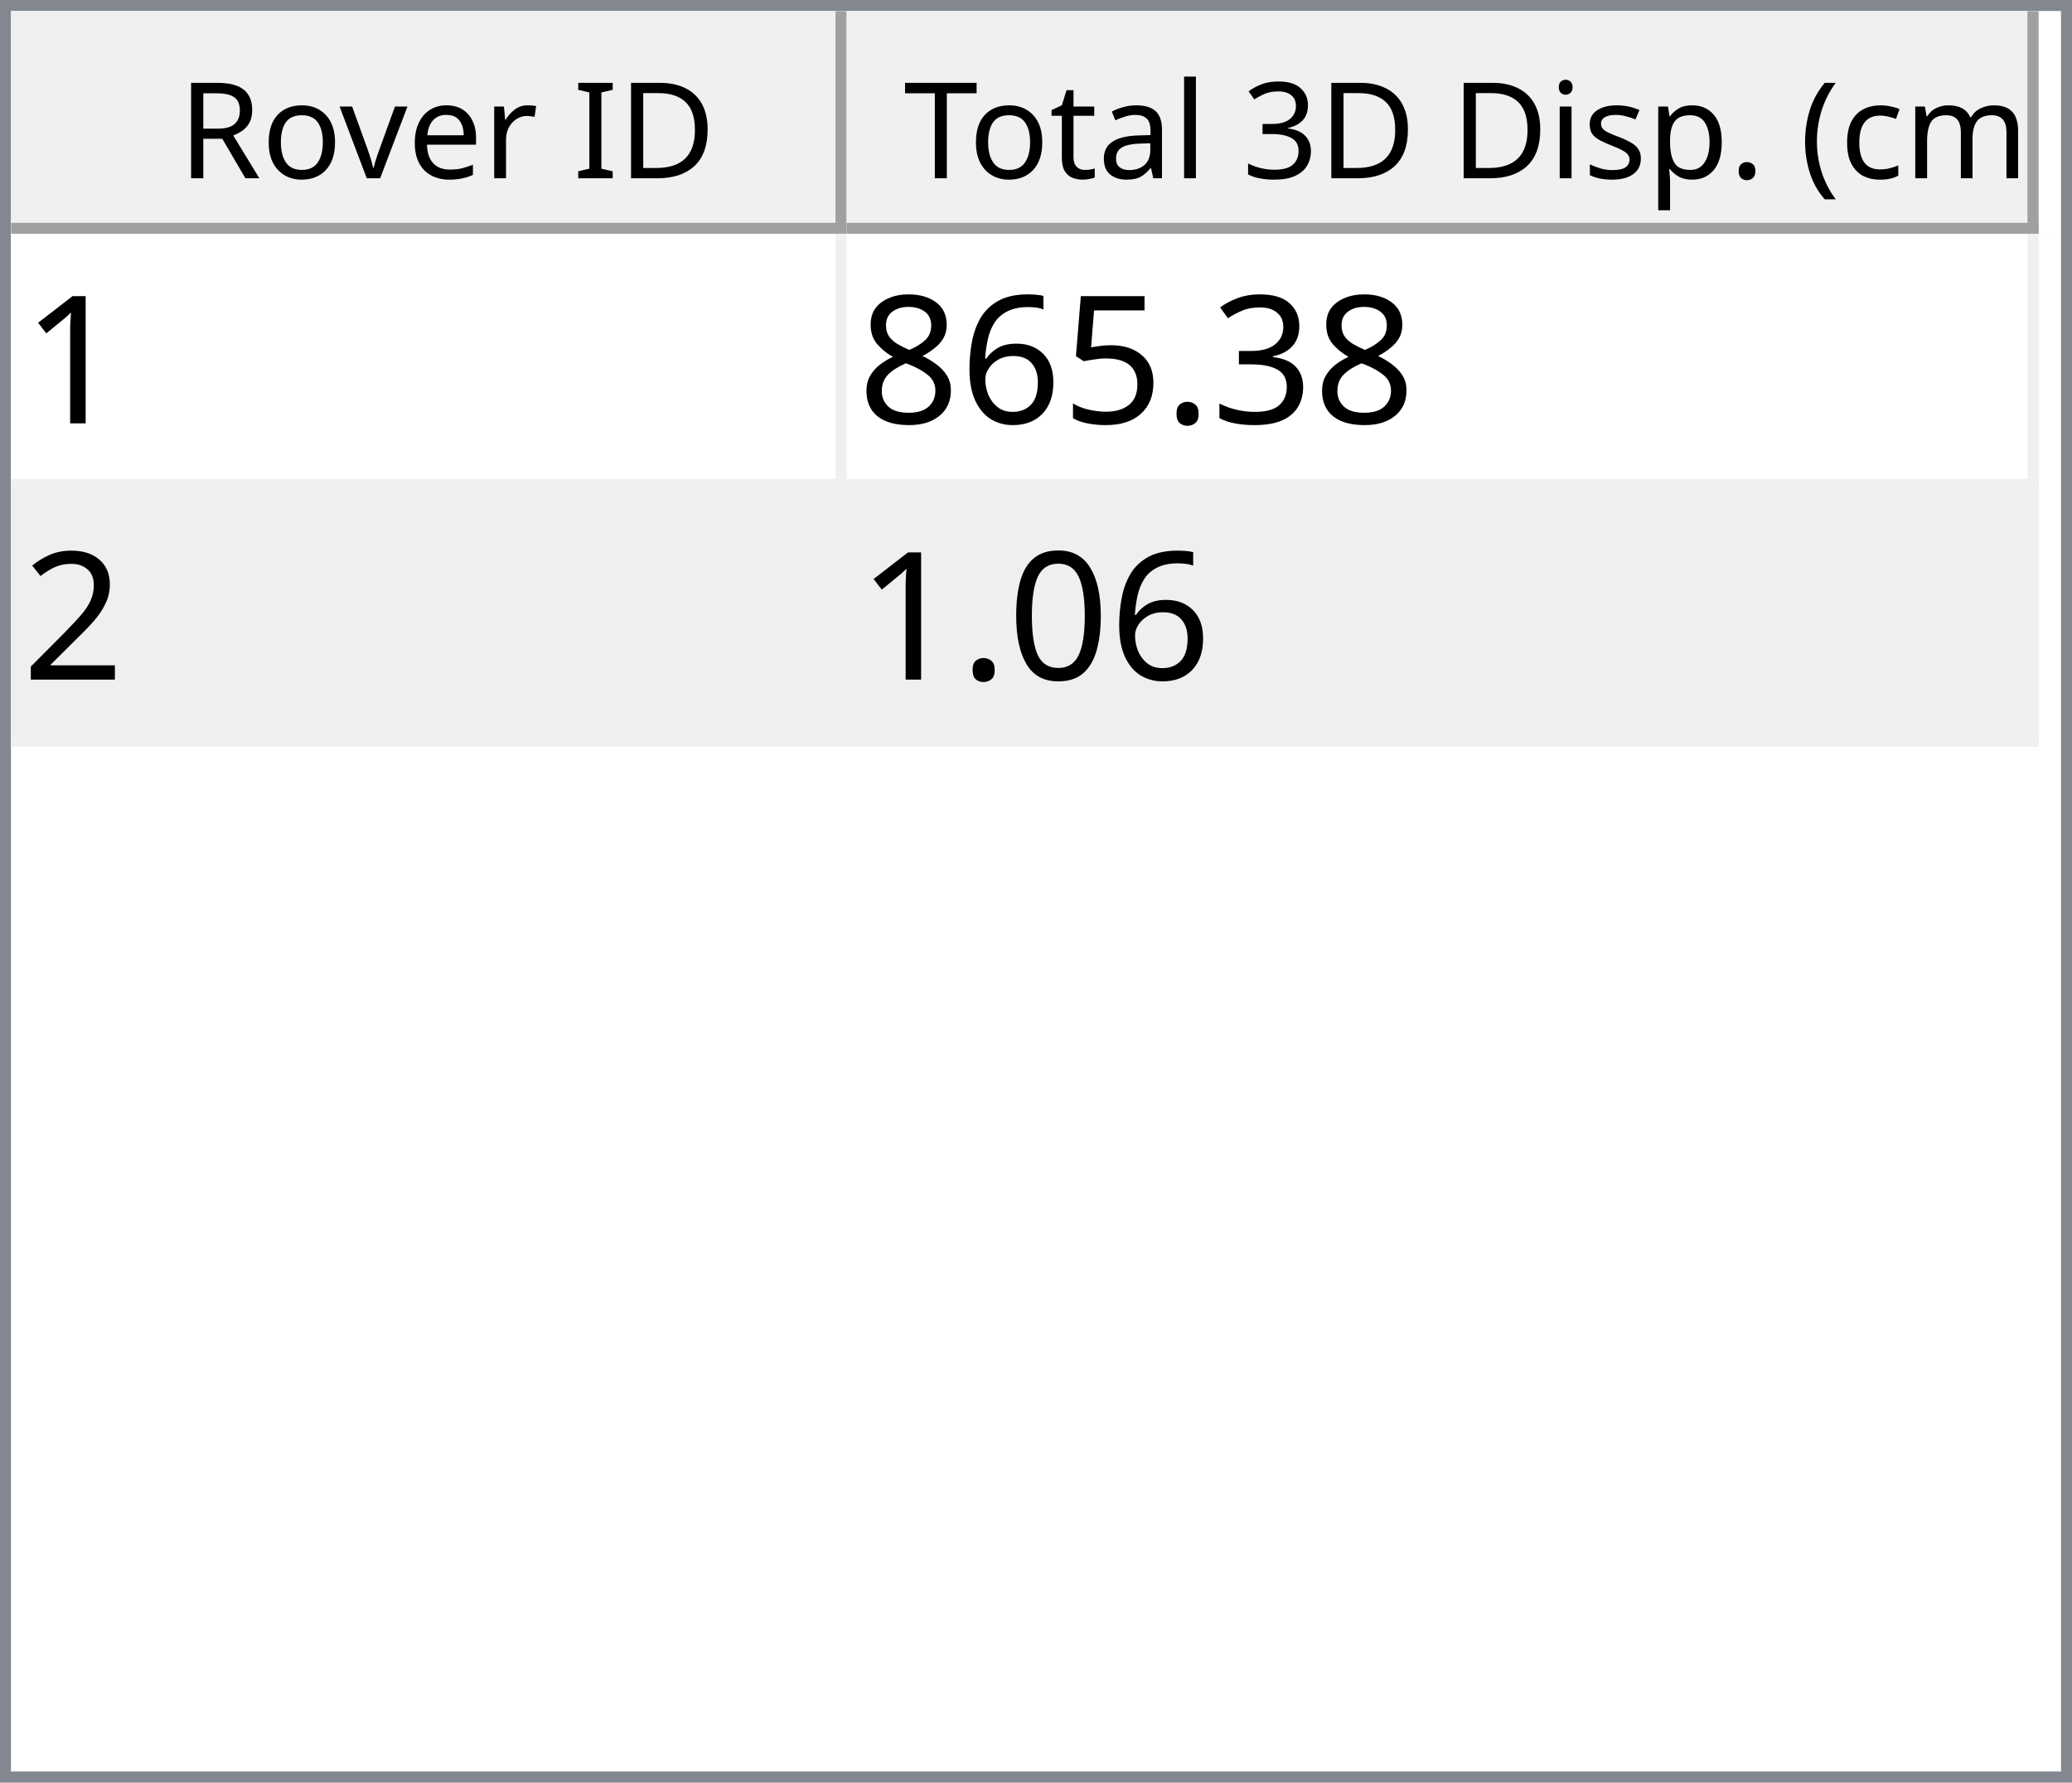
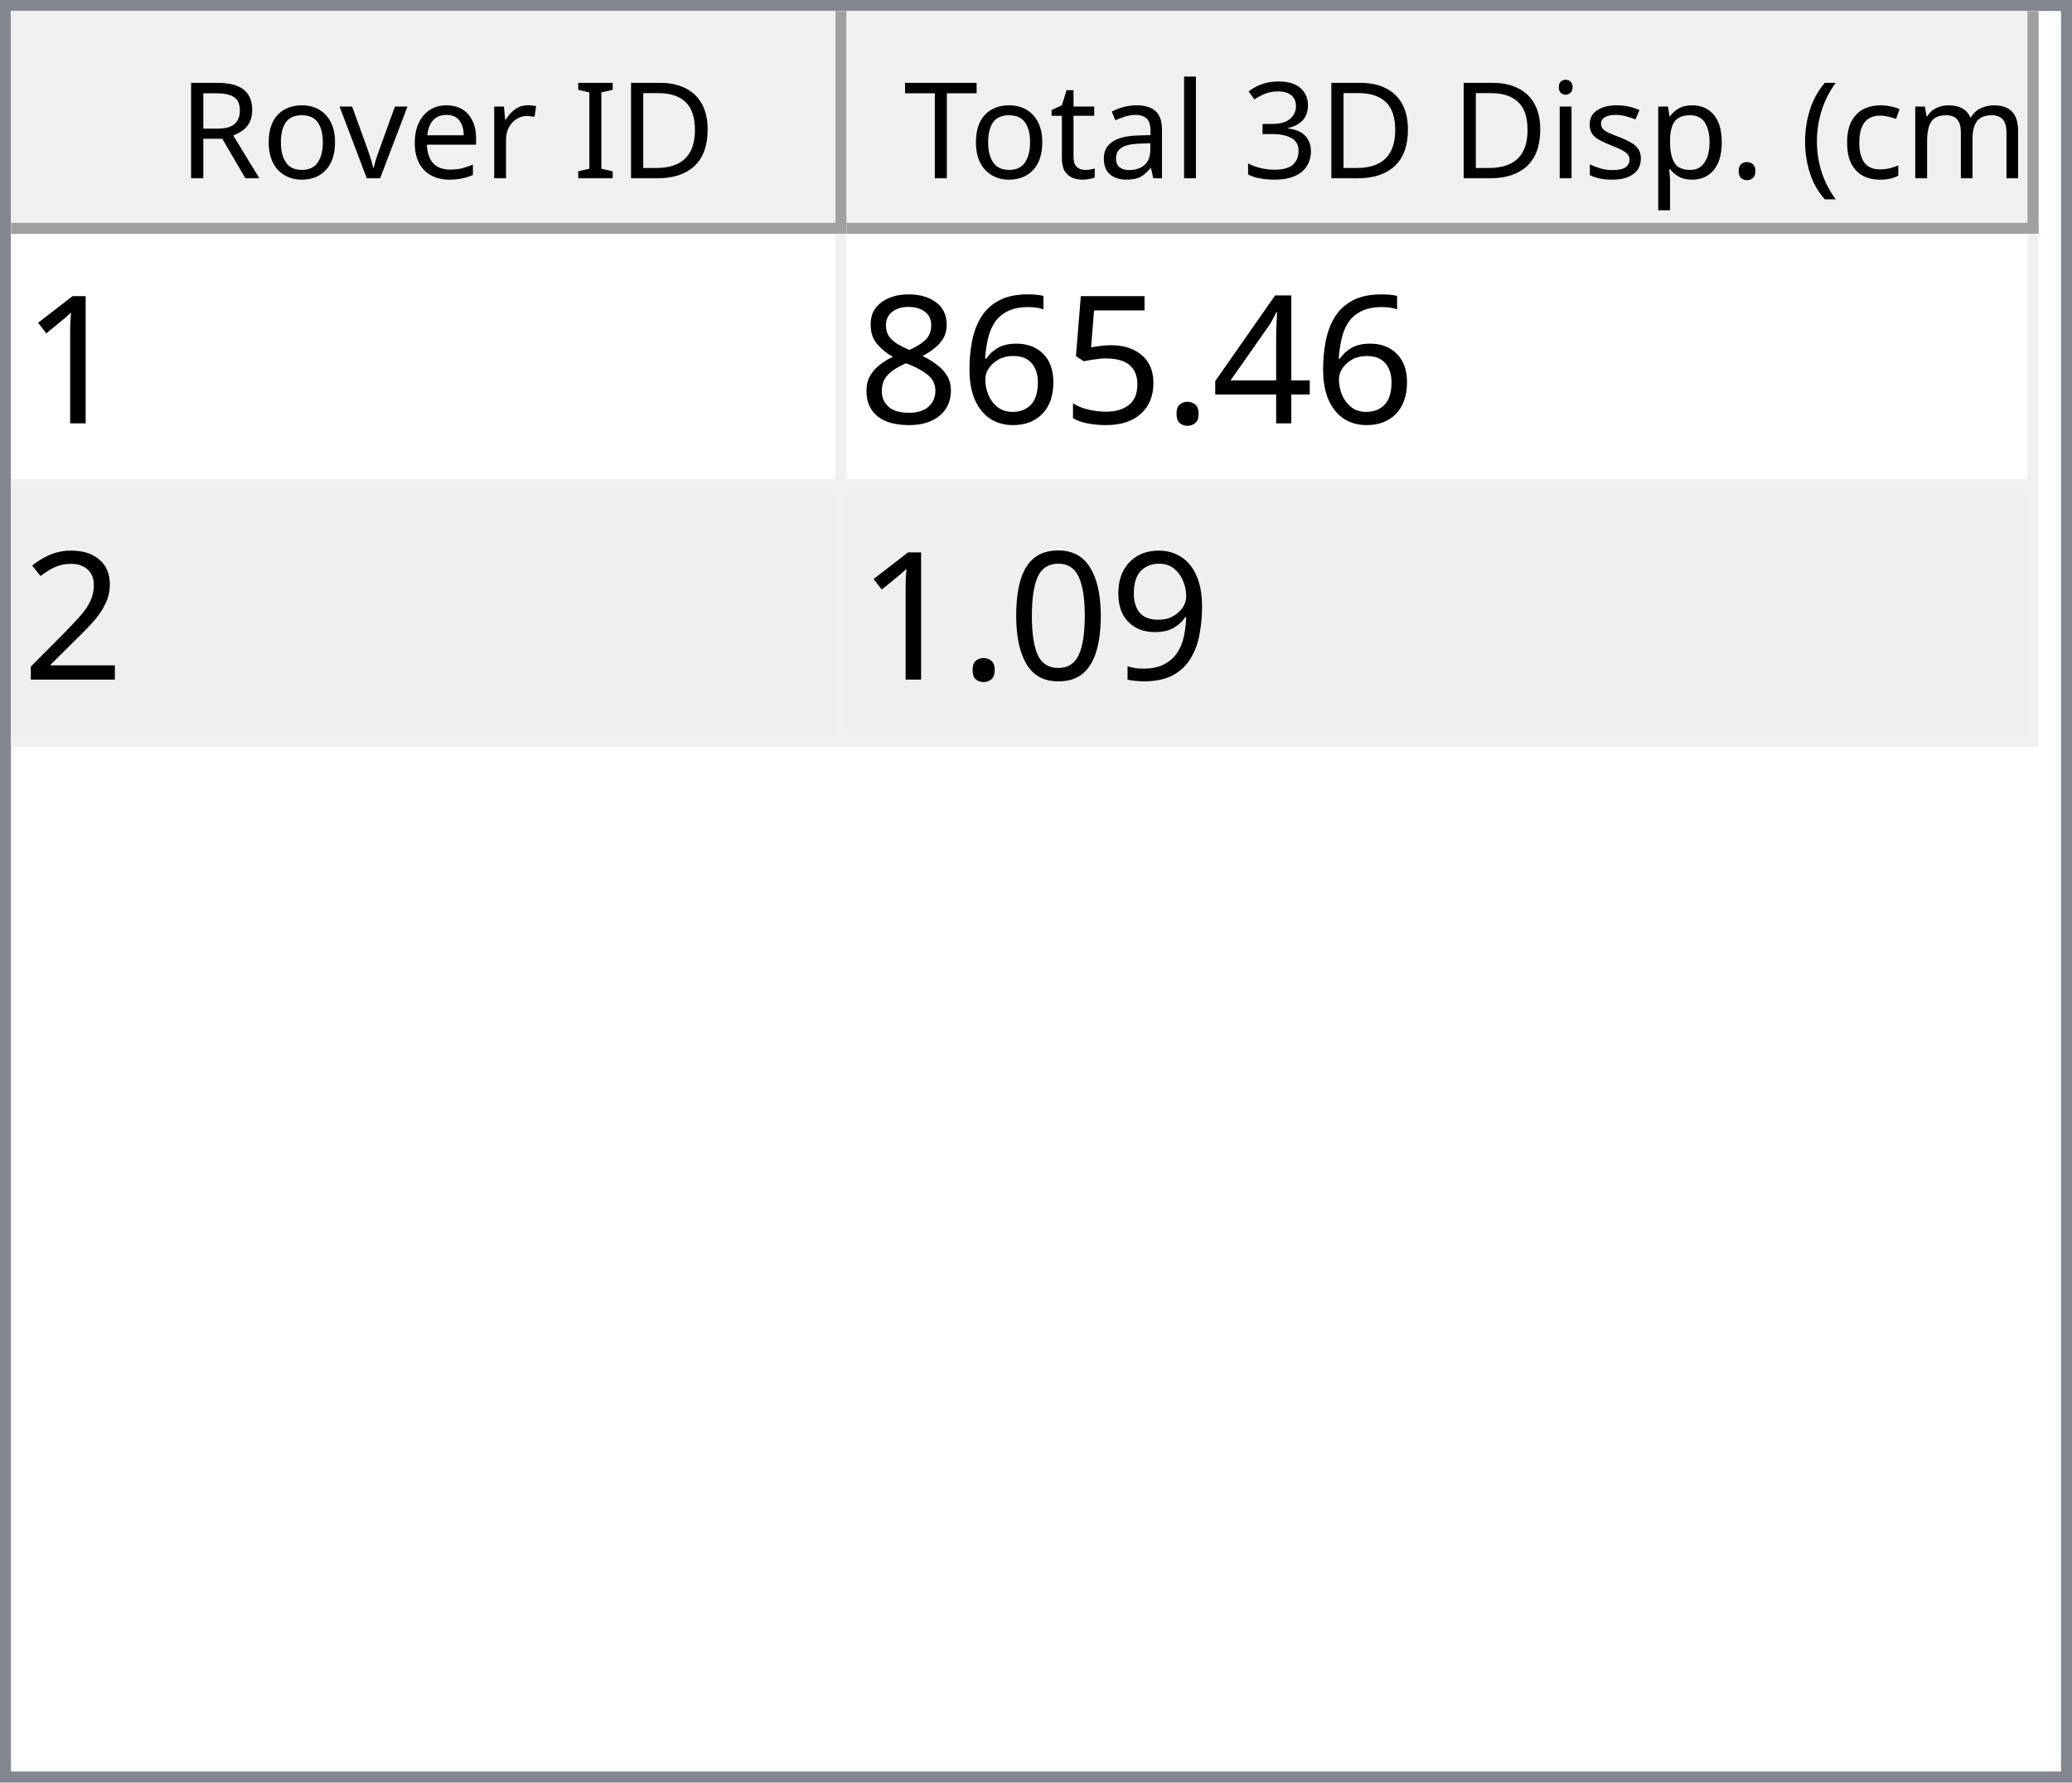
<svg xmlns="http://www.w3.org/2000/svg" style="fill-opacity:1; color-rendering:auto; color-interpolation:auto; text-rendering:auto; stroke:black; stroke-linecap:square; stroke-miterlimit:10; shape-rendering:auto; stroke-opacity:1; fill:black; stroke-dasharray:none; font-weight:normal; stroke-width:1; font-family:'Dialog'; font-style:normal; stroke-linejoin:miter; font-size:12px; stroke-dashoffset:0; image-rendering:auto;" width="186" height="160">
  <defs id="genericDefs" />
  <g>
    <defs id="defs1">
      <clipPath clipPathUnits="userSpaceOnUse" id="clipPath1">
        <path d="M0 0 L186 0 L186 160 L0 160 L0 0 Z" />
      </clipPath>
      <clipPath clipPathUnits="userSpaceOnUse" id="clipPath2">
        <path d="M0 0 L0 160 L186 160 L186 0 Z" />
      </clipPath>
      <clipPath clipPathUnits="userSpaceOnUse" id="clipPath3">
        <path d="M0 0 L0 20 L184 20 L184 0 Z" />
      </clipPath>
      <clipPath clipPathUnits="userSpaceOnUse" id="clipPath4">
        <path d="M0 0 L0 20 L75 20 L75 0 Z" />
      </clipPath>
      <clipPath clipPathUnits="userSpaceOnUse" id="clipPath5">
        <path d="M1 1 L1 19 L74 19 L74 1 Z" />
      </clipPath>
      <clipPath clipPathUnits="userSpaceOnUse" id="clipPath6">
        <path d="M0 0 L0 18 L73 18 L73 0 Z" />
      </clipPath>
      <clipPath clipPathUnits="userSpaceOnUse" id="clipPath7">
        <path d="M-0.5 -0.5 L-0.5 19.5 L74.5 19.5 L74.5 -0.5 Z" />
      </clipPath>
      <clipPath clipPathUnits="userSpaceOnUse" id="clipPath8">
        <path d="M0 0 L0 20 L107 20 L107 0 Z" />
      </clipPath>
      <clipPath clipPathUnits="userSpaceOnUse" id="clipPath9">
        <path d="M1 1 L1 19 L106 19 L106 1 Z" />
      </clipPath>
      <clipPath clipPathUnits="userSpaceOnUse" id="clipPath10">
        <path d="M0 0 L0 18 L105 18 L105 0 Z" />
      </clipPath>
      <clipPath clipPathUnits="userSpaceOnUse" id="clipPath11">
        <path d="M-0.5 -0.5 L-0.5 19.5 L106.5 19.5 L106.5 -0.5 Z" />
      </clipPath>
      <clipPath clipPathUnits="userSpaceOnUse" id="clipPath12">
        <path d="M0 0 L0 138 L184 138 L184 0 Z" />
      </clipPath>
      <clipPath clipPathUnits="userSpaceOnUse" id="clipPath13">
        <path d="M0 0 L0 46 L182 46 L182 0 Z" />
      </clipPath>
      <clipPath clipPathUnits="userSpaceOnUse" id="clipPath14">
        <path d="M-0.5 -0.5 L-0.5 45.5 L181.5 45.5 L181.5 -0.5 Z" />
      </clipPath>
      <clipPath clipPathUnits="userSpaceOnUse" id="clipPath15">
        <path d="M0 0 L0 22 L74 22 L74 0 Z" />
      </clipPath>
      <clipPath clipPathUnits="userSpaceOnUse" id="clipPath16">
        <path d="M0 0 L0 22 L106 22 L106 0 Z" />
      </clipPath>
      <font horiz-adv-x="64.551" id="font1">
        <font-face ascent="107.91" descent="25.098" units-per-em="100" style="font-style:normal; font-family:Segoe UI; font-weight:normal;" />
        <missing-glyph horiz-adv-x="64.551" d="M8.109 0 L8.109 68.266 L56.453 68.266 L56.453 0 L8.109 0 ZM15.328 7.234 L49.219 7.234 L49.219 61.031 L15.328 61.031 L15.328 7.234 Z" />
        <glyph unicode="D" horiz-adv-x="70.117" d="M9.188 0 L9.188 70.016 L28.516 70.016 Q65.531 70.016 65.531 35.891 Q65.531 19.672 55.25 9.836 Q44.969 0 27.734 0 L9.188 0 ZM17.391 62.594 L17.391 7.422 L27.828 7.422 Q41.609 7.422 49.273 14.797 Q56.938 22.172 56.938 35.688 Q56.938 62.594 28.328 62.594 L17.391 62.594 Z" />
        <glyph unicode="I" horiz-adv-x="26.611" d="M17.391 0 L9.188 0 L9.188 70.016 L17.391 70.016 L17.391 0 Z" />
        <glyph unicode=" " horiz-adv-x="27.393" d="" />
        <glyph unicode="r" horiz-adv-x="34.766" d="M34.188 41.891 Q32.078 43.5 28.125 43.5 Q23 43.5 19.555 38.672 Q16.109 33.844 16.109 25.484 L16.109 0 L8.109 0 L8.109 50 L16.109 50 L16.109 39.703 L16.312 39.703 Q18.016 44.969 21.531 47.922 Q25.047 50.875 29.391 50.875 Q32.516 50.875 34.188 50.203 L34.188 41.891 Z" />
        <glyph unicode="e" horiz-adv-x="52.295" d="M48.297 23 L12.984 23 Q13.188 14.656 17.484 10.109 Q21.781 5.562 29.297 5.562 Q37.75 5.562 44.828 11.141 L44.828 3.609 Q38.234 -1.172 27.391 -1.172 Q16.797 -1.172 10.742 5.641 Q4.688 12.453 4.688 24.812 Q4.688 36.469 11.305 43.82 Q17.922 51.172 27.734 51.172 Q37.547 51.172 42.922 44.828 Q48.297 38.484 48.297 27.203 L48.297 23 ZM40.094 29.781 Q40.047 36.719 36.75 40.578 Q33.453 44.438 27.594 44.438 Q21.922 44.438 17.969 40.383 Q14.016 36.328 13.094 29.781 L40.094 29.781 Z" />
        <glyph unicode="v" horiz-adv-x="47.9" d="M47.406 50 L27.484 0 L19.625 0 L0.688 50 L9.469 50 L22.172 13.672 Q23.578 9.672 23.922 6.688 L24.125 6.688 Q24.609 10.453 25.688 13.484 L38.969 50 L47.406 50 Z" />
        <glyph unicode="o" horiz-adv-x="58.594" d="M29 -1.172 Q17.922 -1.172 11.305 5.836 Q4.688 12.844 4.688 24.422 Q4.688 37.016 11.57 44.094 Q18.453 51.172 30.172 51.172 Q41.359 51.172 47.633 44.289 Q53.906 37.406 53.906 25.203 Q53.906 13.234 47.141 6.031 Q40.375 -1.172 29 -1.172 ZM29.594 44.438 Q21.875 44.438 17.383 39.188 Q12.891 33.938 12.891 24.703 Q12.891 15.828 17.43 10.695 Q21.969 5.562 29.594 5.562 Q37.359 5.562 41.531 10.594 Q45.703 15.625 45.703 24.906 Q45.703 34.281 41.531 39.359 Q37.359 44.438 29.594 44.438 Z" />
        <glyph unicode="R" horiz-adv-x="59.814" d="M59.375 0 L49.609 0 L37.891 19.625 Q36.281 22.359 34.766 24.289 Q33.25 26.219 31.664 27.438 Q30.078 28.656 28.25 29.219 Q26.422 29.781 24.125 29.781 L17.391 29.781 L17.391 0 L9.188 0 L9.188 70.016 L30.078 70.016 Q34.672 70.016 38.555 68.867 Q42.438 67.719 45.289 65.375 Q48.141 63.031 49.758 59.547 Q51.375 56.062 51.375 51.375 Q51.375 47.703 50.273 44.656 Q49.172 41.609 47.148 39.211 Q45.125 36.812 42.266 35.133 Q39.406 33.453 35.844 32.516 L35.844 32.328 Q37.594 31.547 38.891 30.547 Q40.188 29.547 41.359 28.18 Q42.531 26.812 43.68 25.078 Q44.828 23.344 46.234 21.047 L59.375 0 ZM17.391 62.594 L17.391 37.203 L28.516 37.203 Q31.594 37.203 34.203 38.133 Q36.812 39.062 38.719 40.797 Q40.625 42.531 41.703 45.047 Q42.781 47.562 42.781 50.688 Q42.781 56.297 39.141 59.445 Q35.5 62.594 28.609 62.594 L17.391 62.594 Z" />
        <glyph unicode=")" horiz-adv-x="30.176" d="M8.297 -15.922 L1.172 -15.922 Q16.406 2.344 16.406 26.812 Q16.406 51.469 1.078 70.016 L8.297 70.016 Q23.531 52.156 23.531 26.703 Q23.531 1.375 8.297 -15.922 Z" />
        <glyph unicode="m" horiz-adv-x="86.133" d="M79.109 0 L71.094 0 L71.094 28.719 Q71.094 37.016 68.531 40.727 Q65.969 44.438 59.906 44.438 Q54.781 44.438 51.195 39.75 Q47.609 35.062 47.609 28.516 L47.609 0 L39.594 0 L39.594 29.688 Q39.594 44.438 28.219 44.438 Q22.953 44.438 19.531 40.016 Q16.109 35.594 16.109 28.516 L16.109 0 L8.109 0 L8.109 50 L16.109 50 L16.109 42.094 L16.312 42.094 Q21.625 51.172 31.844 51.172 Q36.969 51.172 40.773 48.312 Q44.578 45.453 46 40.828 Q51.562 51.172 62.594 51.172 Q79.109 51.172 79.109 30.812 L79.109 0 Z" />
        <glyph unicode="c" horiz-adv-x="46.191" d="M42.188 2.297 Q36.422 -1.172 28.516 -1.172 Q17.828 -1.172 11.258 5.789 Q4.688 12.75 4.688 23.828 Q4.688 36.188 11.766 43.68 Q18.844 51.172 30.672 51.172 Q37.25 51.172 42.281 48.734 L42.281 40.531 Q36.719 44.438 30.375 44.438 Q22.703 44.438 17.797 38.945 Q12.891 33.453 12.891 24.516 Q12.891 15.719 17.508 10.641 Q22.125 5.562 29.891 5.562 Q36.422 5.562 42.188 9.906 L42.188 2.297 Z" />
        <glyph unicode="(" horiz-adv-x="30.176" d="M29.109 -15.922 L21.969 -15.922 Q6.844 1.375 6.844 26.703 Q6.844 52.156 21.969 70.016 L29.203 70.016 Q13.875 51.469 13.875 26.812 Q13.875 2.344 29.109 -15.922 Z" />
        <glyph unicode="." horiz-adv-x="21.68" d="M10.891 -1.078 Q8.641 -1.078 7.055 0.539 Q5.469 2.156 5.469 4.391 Q5.469 6.641 7.055 8.273 Q8.641 9.906 10.891 9.906 Q13.188 9.906 14.797 8.273 Q16.406 6.641 16.406 4.391 Q16.406 2.156 14.797 0.539 Q13.188 -1.078 10.891 -1.078 Z" />
        <glyph unicode="p" horiz-adv-x="58.789" d="M16.312 7.234 L16.109 7.234 L16.109 -23 L8.109 -23 L8.109 50 L16.109 50 L16.109 41.219 L16.312 41.219 Q22.219 51.172 33.594 51.172 Q43.266 51.172 48.688 44.461 Q54.109 37.75 54.109 26.469 Q54.109 13.922 48 6.375 Q41.891 -1.172 31.297 -1.172 Q21.578 -1.172 16.312 7.234 ZM16.109 27.391 L16.109 20.406 Q16.109 14.203 20.141 9.883 Q24.172 5.562 30.375 5.562 Q37.641 5.562 41.773 11.133 Q45.906 16.703 45.906 26.609 Q45.906 34.969 42.047 39.703 Q38.188 44.438 31.594 44.438 Q24.609 44.438 20.359 39.578 Q16.109 34.719 16.109 27.391 Z" />
        <glyph unicode="s" horiz-adv-x="42.432" d="M5.078 1.812 L5.078 10.406 Q11.625 5.562 19.484 5.562 Q30.031 5.562 30.031 12.594 Q30.031 14.594 29.125 15.992 Q28.219 17.391 26.68 18.461 Q25.141 19.531 23.07 20.383 Q21 21.234 18.609 22.172 Q15.281 23.484 12.766 24.828 Q10.25 26.172 8.57 27.859 Q6.891 29.547 6.031 31.695 Q5.172 33.844 5.172 36.719 Q5.172 40.234 6.789 42.945 Q8.406 45.656 11.086 47.484 Q13.766 49.312 17.211 50.242 Q20.656 51.172 24.312 51.172 Q30.812 51.172 35.938 48.922 L35.938 40.828 Q30.422 44.438 23.25 44.438 Q21 44.438 19.195 43.922 Q17.391 43.406 16.094 42.477 Q14.797 41.547 14.086 40.258 Q13.375 38.969 13.375 37.406 Q13.375 35.453 14.086 34.133 Q14.797 32.812 16.164 31.789 Q17.531 30.766 19.484 29.938 Q21.438 29.109 23.922 28.125 Q27.25 26.859 29.883 25.516 Q32.516 24.172 34.375 22.484 Q36.234 20.797 37.234 18.602 Q38.234 16.406 38.234 13.375 Q38.234 9.672 36.602 6.938 Q34.969 4.203 32.234 2.398 Q29.5 0.594 25.93 -0.289 Q22.359 -1.172 18.453 -1.172 Q10.75 -1.172 5.078 1.812 Z" />
        <glyph unicode="i" horiz-adv-x="24.219" d="M12.203 62.703 Q10.062 62.703 8.547 64.164 Q7.031 65.625 7.031 67.875 Q7.031 70.125 8.547 71.609 Q10.062 73.094 12.203 73.094 Q14.406 73.094 15.945 71.609 Q17.484 70.125 17.484 67.875 Q17.484 65.719 15.945 64.211 Q14.406 62.703 12.203 62.703 ZM16.109 0 L8.109 0 L8.109 50 L16.109 50 L16.109 0 Z" />
        <glyph unicode="3" horiz-adv-x="53.906" d="M46.531 19.828 Q46.531 15.094 44.75 11.211 Q42.969 7.328 39.719 4.57 Q36.469 1.812 31.93 0.297 Q27.391 -1.219 21.922 -1.219 Q11.922 -1.219 6 2.594 L6 11.188 Q13.094 5.609 22.219 5.609 Q25.875 5.609 28.828 6.539 Q31.781 7.469 33.906 9.227 Q36.031 10.984 37.18 13.477 Q38.328 15.969 38.328 19.094 Q38.328 32.812 18.797 32.812 L12.984 32.812 L12.984 39.594 L18.5 39.594 Q35.797 39.594 35.797 52.484 Q35.797 64.406 22.609 64.406 Q15.188 64.406 8.688 59.422 L8.688 67.188 Q15.375 71.188 24.609 71.188 Q29 71.188 32.57 69.969 Q36.141 68.75 38.68 66.555 Q41.219 64.359 42.609 61.281 Q44 58.203 44 54.5 Q44 40.672 30.031 36.719 L30.031 36.531 Q33.594 36.141 36.625 34.797 Q39.656 33.453 41.852 31.305 Q44.047 29.156 45.289 26.25 Q46.531 23.344 46.531 19.828 Z" />
        <glyph unicode="l" horiz-adv-x="24.219" d="M16.109 0 L8.109 0 L8.109 74.031 L16.109 74.031 L16.109 0 Z" />
        <glyph unicode="a" horiz-adv-x="50.879" d="M43.891 0 L35.891 0 L35.891 7.812 L35.688 7.812 Q30.469 -1.172 20.312 -1.172 Q12.844 -1.172 8.617 2.781 Q4.391 6.734 4.391 13.281 Q4.391 27.297 20.906 29.594 L35.891 31.688 Q35.891 44.438 25.594 44.438 Q16.547 44.438 9.281 38.281 L9.281 46.484 Q16.656 51.172 26.266 51.172 Q43.891 51.172 43.891 32.516 L43.891 0 ZM35.891 25.297 L23.828 23.641 Q18.266 22.859 15.43 20.875 Q12.594 18.891 12.594 13.875 Q12.594 10.203 15.211 7.883 Q17.828 5.562 22.172 5.562 Q28.125 5.562 32.008 9.742 Q35.891 13.922 35.891 20.312 L35.891 25.297 Z" />
        <glyph unicode="t" horiz-adv-x="33.887" d="M31.297 0.484 Q28.469 -1.078 23.828 -1.078 Q10.688 -1.078 10.688 13.578 L10.688 43.172 L2.094 43.172 L2.094 50 L10.688 50 L10.688 62.203 L18.703 64.797 L18.703 50 L31.297 50 L31.297 43.172 L18.703 43.172 L18.703 14.984 Q18.703 9.969 20.414 7.82 Q22.125 5.672 26.078 5.672 Q29.109 5.672 31.297 7.328 L31.297 0.484 Z" />
        <glyph unicode="T" horiz-adv-x="52.393" d="M50.594 62.594 L30.375 62.594 L30.375 0 L22.172 0 L22.172 62.594 L2 62.594 L2 70.016 L50.594 70.016 L50.594 62.594 Z" />
      </font>
      <font horiz-adv-x="75.0" id="font2">
        <font-face ascent="100.537" descent="21.973" units-per-em="100" style="font-style:normal; font-family:sans-serif; font-weight:normal;" />
        <missing-glyph horiz-adv-x="75.0" d="M12.5 0 L12.5 62.5 L62.5 62.5 L62.5 0 L12.5 0 ZM14.062 1.562 L60.938 1.562 L60.938 60.938 L14.062 60.938 L14.062 1.562 Z" />
        <glyph unicode="1" horiz-adv-x="55.615" d="M37.25 0 L28.469 0 L28.469 56 Q25.297 52.984 20.141 49.953 Q14.984 46.922 10.891 45.406 L10.891 53.906 Q18.266 57.375 23.781 62.305 Q29.297 67.234 31.594 71.875 L37.25 71.875 L37.25 0 Z" />
-         <glyph unicode="3" horiz-adv-x="55.615" d="M4.203 18.891 L12.984 20.062 Q14.5 12.594 18.141 9.297 Q21.781 6 27 6 Q33.203 6 37.477 10.297 Q41.75 14.594 41.75 20.953 Q41.75 27 37.797 30.93 Q33.844 34.859 27.734 34.859 Q25.25 34.859 21.531 33.891 L22.516 41.609 Q23.391 41.5 23.922 41.5 Q29.547 41.5 34.039 44.43 Q38.531 47.359 38.531 53.469 Q38.531 58.297 35.258 61.477 Q31.984 64.656 26.812 64.656 Q21.688 64.656 18.266 61.43 Q14.844 58.203 13.875 51.766 L5.078 53.328 Q6.688 62.156 12.398 67.016 Q18.109 71.875 26.609 71.875 Q32.469 71.875 37.398 69.359 Q42.328 66.844 44.945 62.5 Q47.562 58.156 47.562 53.266 Q47.562 48.641 45.07 44.828 Q42.578 41.016 37.703 38.766 Q44.047 37.312 47.562 32.695 Q51.078 28.078 51.078 21.141 Q51.078 11.766 44.242 5.25 Q37.406 -1.266 26.953 -1.266 Q17.531 -1.266 11.305 4.352 Q5.078 9.969 4.203 18.891 Z" />
+         <glyph unicode="4" horiz-adv-x="55.615" d="M32.328 0 L32.328 17.141 L1.266 17.141 L1.266 25.203 L33.938 71.578 L41.109 71.578 L41.109 25.203 L50.781 25.203 L50.781 17.141 L41.109 17.141 L41.109 0 L32.328 0 ZM32.328 25.203 L32.328 57.469 L9.906 25.203 L32.328 25.203 Z" />
        <glyph unicode="." horiz-adv-x="27.783" d="M9.078 0 L9.078 10.016 L19.094 10.016 L19.094 0 L9.078 0 Z" />
        <glyph unicode="5" horiz-adv-x="55.615" d="M4.156 18.75 L13.375 19.531 Q14.406 12.797 18.141 9.398 Q21.875 6 27.156 6 Q33.5 6 37.891 10.789 Q42.281 15.578 42.281 23.484 Q42.281 31 38.062 35.352 Q33.844 39.703 27 39.703 Q22.75 39.703 19.336 37.773 Q15.922 35.844 13.969 32.766 L5.719 33.844 L12.641 70.609 L48.25 70.609 L48.25 62.203 L19.672 62.203 L15.828 42.969 Q22.266 47.469 29.344 47.469 Q38.719 47.469 45.164 40.969 Q51.609 34.469 51.609 24.266 Q51.609 14.547 45.953 7.469 Q39.062 -1.219 27.156 -1.219 Q17.391 -1.219 11.211 4.25 Q5.031 9.719 4.156 18.75 Z" />
        <glyph unicode="6" horiz-adv-x="55.615" d="M49.75 54.047 L41.016 53.375 Q39.844 58.547 37.703 60.891 Q34.125 64.656 28.906 64.656 Q24.703 64.656 21.531 62.312 Q17.391 59.281 14.992 53.469 Q12.594 47.656 12.5 36.922 Q15.672 41.75 20.266 44.094 Q24.859 46.438 29.891 46.438 Q38.672 46.438 44.852 39.969 Q51.031 33.5 51.031 23.25 Q51.031 16.5 48.125 10.719 Q45.219 4.938 40.141 1.859 Q35.062 -1.219 28.609 -1.219 Q17.625 -1.219 10.695 6.859 Q3.766 14.938 3.766 33.5 Q3.766 54.25 11.422 63.672 Q18.109 71.875 29.438 71.875 Q37.891 71.875 43.289 67.141 Q48.688 62.406 49.75 54.047 ZM13.875 23.188 Q13.875 18.656 15.797 14.508 Q17.719 10.359 21.188 8.18 Q24.656 6 28.469 6 Q34.031 6 38.039 10.492 Q42.047 14.984 42.047 22.703 Q42.047 30.125 38.086 34.398 Q34.125 38.672 28.125 38.672 Q22.172 38.672 18.023 34.398 Q13.875 30.125 13.875 23.188 Z" />
        <glyph unicode="8" horiz-adv-x="55.615" d="M17.672 38.812 Q12.203 40.828 9.57 44.539 Q6.938 48.25 6.938 53.422 Q6.938 61.234 12.555 66.555 Q18.172 71.875 27.484 71.875 Q36.859 71.875 42.578 66.43 Q48.297 60.984 48.297 53.172 Q48.297 48.188 45.68 44.508 Q43.062 40.828 37.75 38.812 Q44.344 36.672 47.781 31.883 Q51.219 27.094 51.219 20.453 Q51.219 11.281 44.727 5.031 Q38.234 -1.219 27.641 -1.219 Q17.047 -1.219 10.547 5.055 Q4.047 11.328 4.047 20.703 Q4.047 27.688 7.594 32.398 Q11.141 37.109 17.672 38.812 ZM15.922 53.719 Q15.922 48.641 19.195 45.414 Q22.469 42.188 27.688 42.188 Q32.766 42.188 36.016 45.383 Q39.266 48.578 39.266 53.219 Q39.266 58.062 35.914 61.359 Q32.562 64.656 27.594 64.656 Q22.562 64.656 19.242 61.43 Q15.922 58.203 15.922 53.719 ZM13.094 20.656 Q13.094 16.891 14.875 13.375 Q16.656 9.859 20.172 7.93 Q23.688 6 27.734 6 Q34.031 6 38.133 10.055 Q42.234 14.109 42.234 20.359 Q42.234 26.703 38.016 30.859 Q33.797 35.016 27.438 35.016 Q21.234 35.016 17.164 30.914 Q13.094 26.812 13.094 20.656 Z" />
        <glyph unicode="2" horiz-adv-x="55.615" d="M50.344 8.453 L50.344 0 L3.031 0 Q2.938 3.172 4.047 6.109 Q5.859 10.938 9.836 15.625 Q13.812 20.312 21.344 26.469 Q33.016 36.031 37.117 41.625 Q41.219 47.219 41.219 52.203 Q41.219 57.422 37.477 61.008 Q33.734 64.594 27.734 64.594 Q21.391 64.594 17.578 60.789 Q13.766 56.984 13.719 50.25 L4.688 51.172 Q5.609 61.281 11.664 66.578 Q17.719 71.875 27.938 71.875 Q38.234 71.875 44.242 66.164 Q50.25 60.453 50.25 52 Q50.25 47.703 48.492 43.555 Q46.734 39.406 42.656 34.812 Q38.578 30.219 29.109 22.219 Q21.188 15.578 18.945 13.211 Q16.703 10.844 15.234 8.453 L50.344 8.453 Z" />
+         <glyph unicode="9" horiz-adv-x="55.615" d="M5.469 16.547 L13.922 17.328 Q14.984 11.375 18.016 8.688 Q21.047 6 25.781 6 Q29.828 6 32.883 7.859 Q35.938 9.719 37.891 12.82 Q39.844 15.922 41.164 21.195 Q42.484 26.469 42.484 31.938 Q42.484 32.516 42.438 33.688 Q39.797 29.5 35.234 26.883 Q30.672 24.266 25.344 24.266 Q16.453 24.266 10.305 30.711 Q4.156 37.156 4.156 47.703 Q4.156 58.594 10.578 65.234 Q17 71.875 26.656 71.875 Q33.641 71.875 39.43 68.117 Q45.219 64.359 48.219 57.398 Q51.219 50.438 51.219 37.25 Q51.219 23.531 48.242 15.406 Q45.266 7.281 39.383 3.031 Q33.5 -1.219 25.594 -1.219 Q17.188 -1.219 11.867 3.445 Q6.547 8.109 5.469 16.547 ZM41.453 48.141 Q41.453 55.719 37.43 60.156 Q33.406 64.594 27.734 64.594 Q21.875 64.594 17.531 59.812 Q13.188 55.031 13.188 47.406 Q13.188 40.578 17.312 36.305 Q21.438 32.031 27.484 32.031 Q33.594 32.031 37.523 36.305 Q41.453 40.578 41.453 48.141 Z" />
        <glyph unicode="0" horiz-adv-x="55.615" d="M4.156 35.297 Q4.156 48 6.766 55.742 Q9.375 63.484 14.523 67.68 Q19.672 71.875 27.484 71.875 Q33.25 71.875 37.594 69.555 Q41.938 67.234 44.773 62.867 Q47.609 58.5 49.219 52.227 Q50.828 45.953 50.828 35.297 Q50.828 22.703 48.242 14.969 Q45.656 7.234 40.508 3.008 Q35.359 -1.219 27.484 -1.219 Q17.141 -1.219 11.234 6.203 Q4.156 15.141 4.156 35.297 ZM13.188 35.297 Q13.188 17.672 17.312 11.836 Q21.438 6 27.484 6 Q33.547 6 37.672 11.859 Q41.797 17.719 41.797 35.297 Q41.797 52.984 37.672 58.789 Q33.547 64.594 27.391 64.594 Q21.344 64.594 17.719 59.469 Q13.188 52.938 13.188 35.297 Z" />
      </font>
    </defs>
    <g style="fill:white; stroke:white;">
      <rect x="0" y="0" width="186" style="clip-path:url(#clipPath1); stroke:none;" height="160" />
    </g>
    <g style="fill:white; text-rendering:optimizeSpeed; color-rendering:optimizeSpeed; image-rendering:optimizeSpeed; shape-rendering:crispEdges; stroke:white; color-interpolation:sRGB;">
      <rect x="0" width="186" height="160" y="0" style="stroke:none;" />
      <path style="stroke:none;" d="M0 160 L186 160 L186 0 L0 0 Z" />
    </g>
    <g style="fill:rgb(240,240,240); font-family:'Segoe UI'; stroke:rgb(240,240,240);">
      <rect x="0" y="0" width="186" style="clip-path:url(#clipPath2); stroke:none;" height="160" />
    </g>
    <g style="fill:rgb(130,135,144); font-family:'Segoe UI'; stroke:rgb(130,135,144);">
      <path d="M0 0 L186 0 L186 160 L0 160 L0 0 ZM1 1 L185 1 L185 159 L1 159 L1 1 Z" style="fill-rule:evenodd; clip-path:url(#clipPath2); stroke:none;" />
    </g>
    <g style="fill:white; font-family:'Segoe UI'; stroke:white;" transform="translate(1,1)">
      <rect x="0" y="0" width="184" style="clip-path:url(#clipPath3); stroke:none;" height="20" />
    </g>
    <g style="fill:rgb(240,240,240); font-family:'Segoe UI'; stroke:rgb(240,240,240);" transform="translate(1,1)">
      <rect x="0" y="0" width="75" style="clip-path:url(#clipPath4); stroke:none;" height="20" />
    </g>
    <g style="font-family:'Segoe UI';" transform="translate(2,2)">
      <text x="14" xml:space="preserve" y="14" style="clip-path:url(#clipPath6); stroke:none;">Rover ID</text>
    </g>
    <g style="fill:rgb(160,160,160); font-family:'Segoe UI'; stroke:rgb(160,160,160); stroke-linejoin:bevel;" transform="translate(1.5,1.5)">
      <line x1="74" x2="74" y1="0" style="fill:none; clip-path:url(#clipPath7);" y2="19" />
    </g>
    <g style="fill:rgb(160,160,160); font-family:'Segoe UI'; stroke:rgb(160,160,160); stroke-linejoin:bevel;" transform="matrix(1,0,0,1,1,1) translate(0.5,0.5)">
      <line x1="0" x2="74" y1="19" style="fill:none; clip-path:url(#clipPath7);" y2="19" />
    </g>
    <g style="fill:rgb(240,240,240); font-family:'Segoe UI'; stroke:rgb(240,240,240);" transform="translate(76,1)">
      <rect x="0" y="0" width="107" style="clip-path:url(#clipPath8); stroke:none;" height="20" />
    </g>
    <g style="font-family:'Segoe UI';" transform="translate(77,2)">
      <text x="1" xml:space="preserve" y="14" style="clip-path:url(#clipPath10); stroke:none;"> Total 3D Disp. (cm)</text>
    </g>
    <g style="fill:rgb(160,160,160); font-family:'Segoe UI'; stroke:rgb(160,160,160); stroke-linejoin:bevel;" transform="translate(76.5,1.5)">
      <line x1="106" x2="106" y1="0" style="fill:none; clip-path:url(#clipPath11);" y2="19" />
    </g>
    <g style="fill:rgb(160,160,160); font-family:'Segoe UI'; stroke:rgb(160,160,160); stroke-linejoin:bevel;" transform="matrix(1,0,0,1,76,1) translate(0.5,0.5)">
      <line x1="0" x2="106" y1="19" style="fill:none; clip-path:url(#clipPath11);" y2="19" />
    </g>
    <g style="fill:white; font-family:'Segoe UI'; stroke:white;" transform="translate(1,21)">
      <rect x="0" y="0" width="184" style="clip-path:url(#clipPath12); stroke:none;" height="138" />
    </g>
    <g style="fill:rgb(240,240,240); font-size:16px; font-family:sans-serif; stroke:rgb(240,240,240);" transform="translate(1,21)">
      <rect x="0" y="0" width="182" style="clip-path:url(#clipPath13); stroke:none;" height="46" />
      <line transform="translate(0.5,0.5)" x1="0" x2="181" y1="22" style="clip-path:url(#clipPath14); fill:none; stroke-linejoin:bevel;" y2="22" />
    </g>
    <g transform="matrix(1,0,0,1,1,21) translate(0.5,0.5)" style="fill:rgb(240,240,240); font-size:16px; font-family:sans-serif; stroke:rgb(240,240,240); stroke-linejoin:bevel;">
      <line x1="0" x2="181" y1="45" style="fill:none; clip-path:url(#clipPath14);" y2="45" />
    </g>
    <g transform="matrix(1,0,0,1,1,21) translate(0.5,0.5)" style="fill:rgb(240,240,240); font-size:16px; font-family:sans-serif; stroke:rgb(240,240,240); stroke-linejoin:bevel;">
      <line x1="74" x2="74" y1="0" style="fill:none; clip-path:url(#clipPath14);" y2="45" />
    </g>
    <g transform="matrix(1,0,0,1,1,21) translate(0.5,0.5)" style="fill:rgb(240,240,240); font-size:16px; font-family:sans-serif; stroke:rgb(240,240,240); stroke-linejoin:bevel;">
      <line x1="181" x2="181" y1="0" style="fill:none; clip-path:url(#clipPath14);" y2="45" />
    </g>
    <g style="fill:white; font-size:16px; font-family:sans-serif; stroke:white;" transform="matrix(1,0,0,1,1,21)">
      <rect x="0" y="0" width="74" style="clip-path:url(#clipPath15); stroke:none;" height="22" />
      <text x="1" y="17" style="fill:black; clip-path:url(#clipPath15); stroke:none;" xml:space="preserve">1</text>
    </g>
    <g style="fill:white; font-size:16px; font-family:sans-serif; stroke:white;" transform="matrix(1,0,0,1,1,21) translate(75,0)">
      <rect x="0" y="0" width="106" style="clip-path:url(#clipPath16); stroke:none;" height="22" />
-       <text x="1" y="17" style="fill:black; clip-path:url(#clipPath16); stroke:none;" xml:space="preserve">865.38</text>
+       <text x="1" y="17" style="fill:black; clip-path:url(#clipPath16); stroke:none;" xml:space="preserve">865.46</text>
    </g>
    <g style="fill:rgb(239,239,239); font-size:16px; font-family:sans-serif; stroke:rgb(239,239,239);" transform="matrix(1,0,0,1,1,21) translate(0,23)">
      <rect x="0" y="0" width="74" style="clip-path:url(#clipPath15); stroke:none;" height="22" />
      <text x="1" y="17" style="fill:black; clip-path:url(#clipPath15); stroke:none;" xml:space="preserve">2</text>
    </g>
    <g style="fill:rgb(239,239,239); font-size:16px; font-family:sans-serif; stroke:rgb(239,239,239);" transform="matrix(1,0,0,1,1,21) translate(75,23)">
      <rect x="0" y="0" width="106" style="clip-path:url(#clipPath16); stroke:none;" height="22" />
-       <text x="1" y="17" style="fill:black; clip-path:url(#clipPath16); stroke:none;" xml:space="preserve">1.06</text>
+       <text x="1" y="17" style="fill:black; clip-path:url(#clipPath16); stroke:none;" xml:space="preserve">1.09</text>
    </g>
  </g>
</svg>
